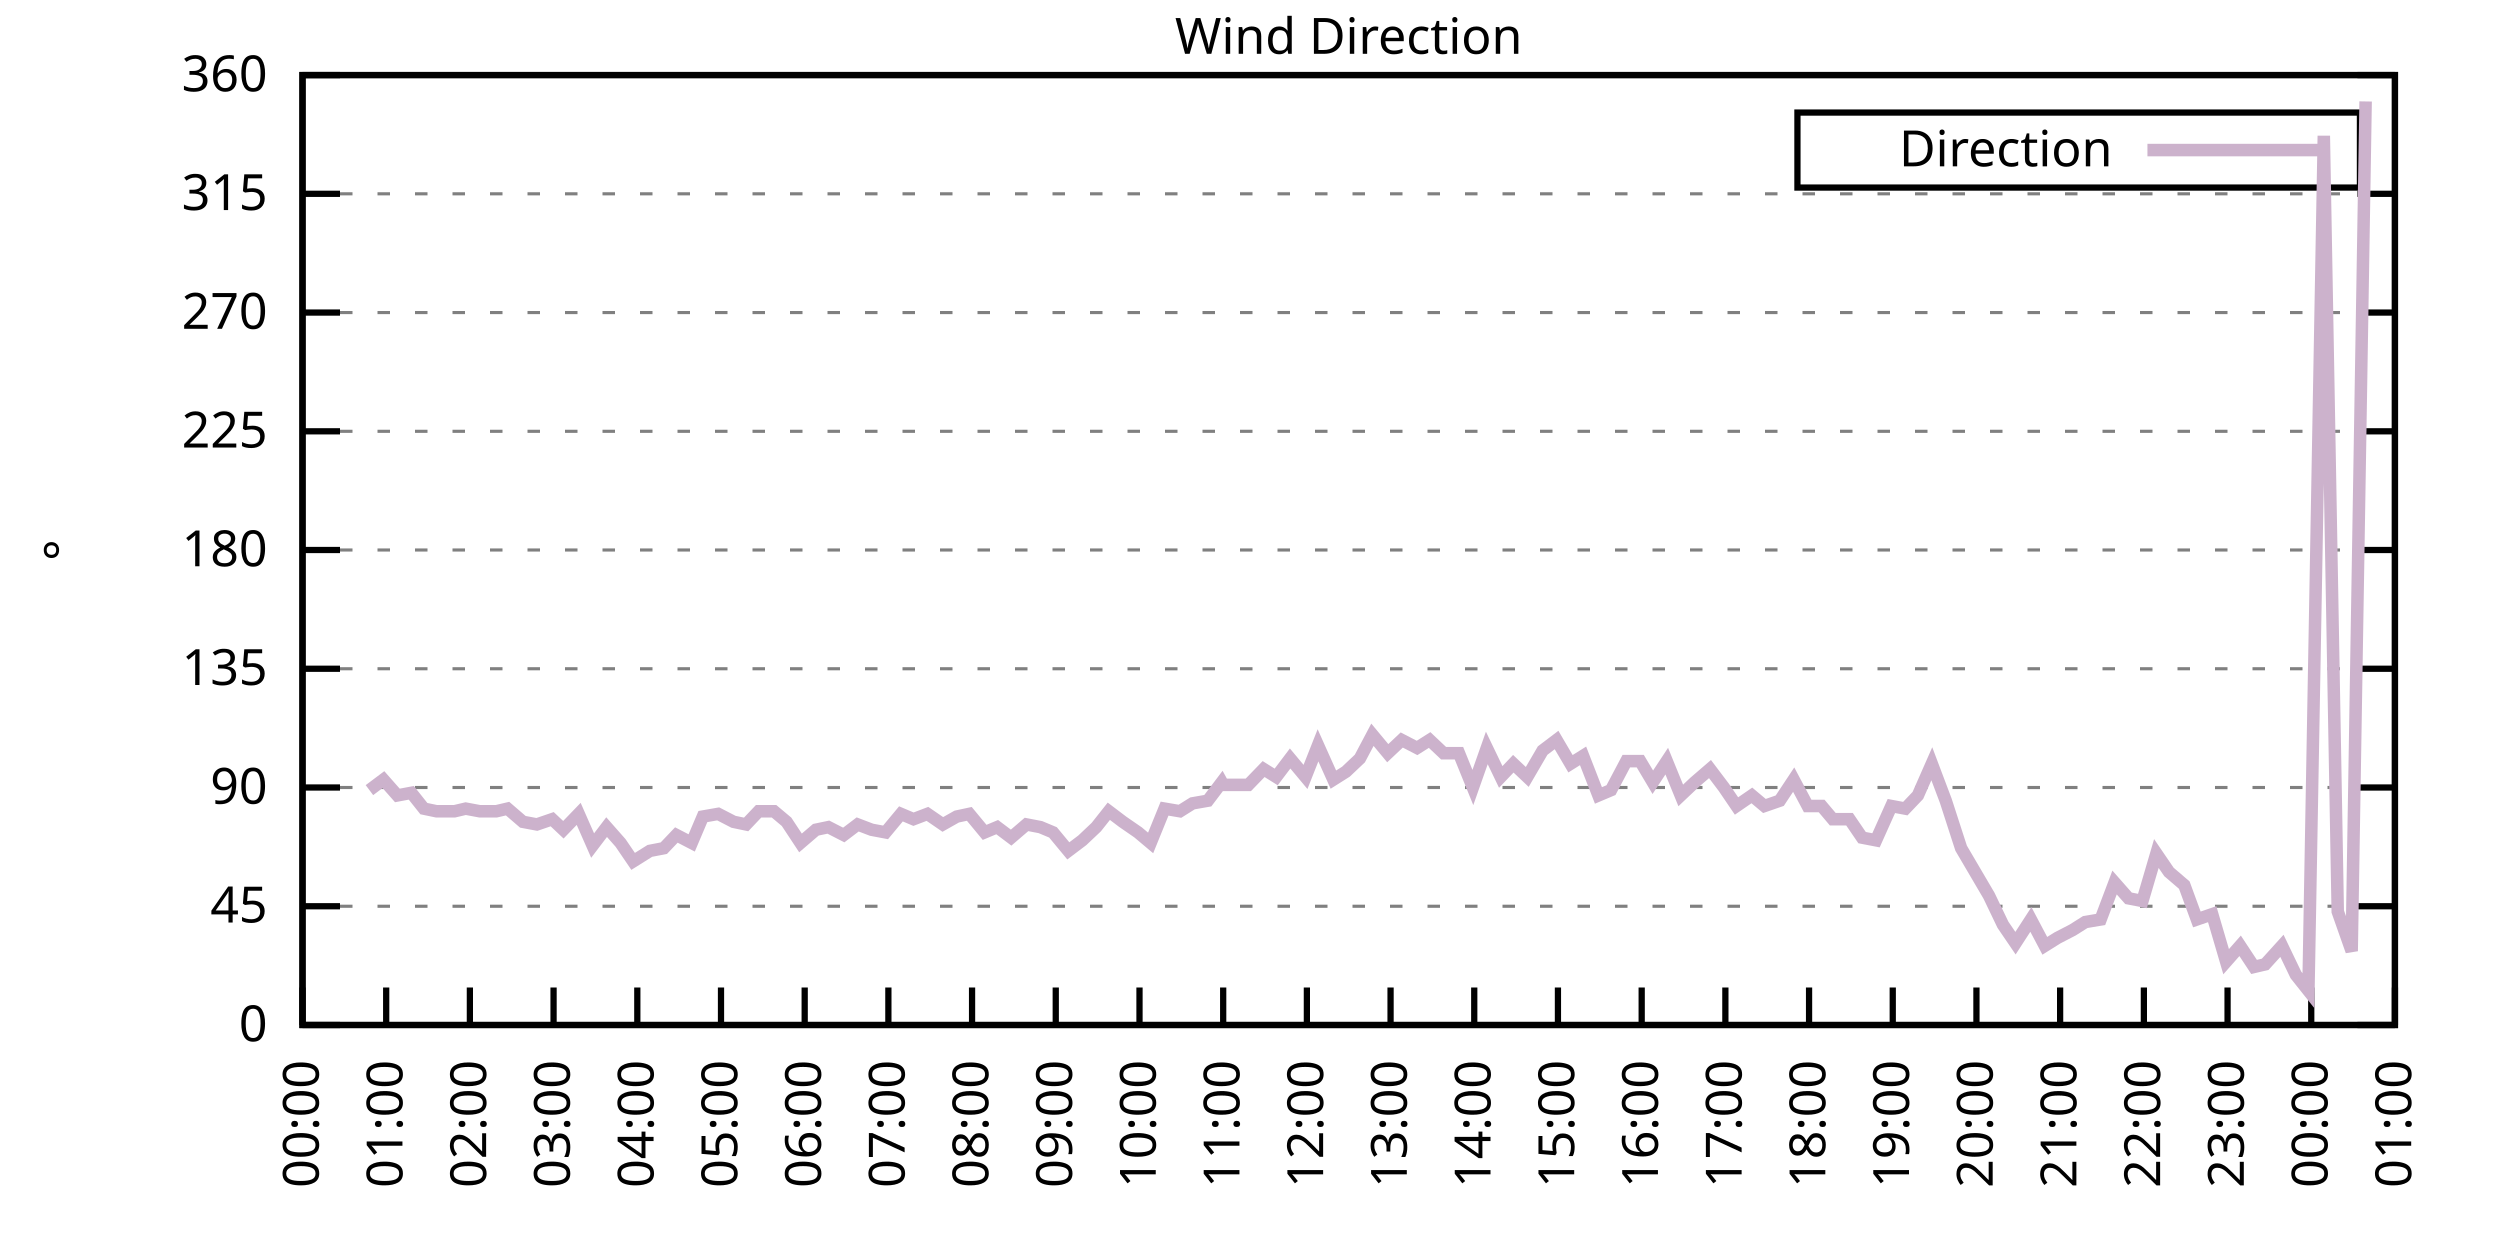
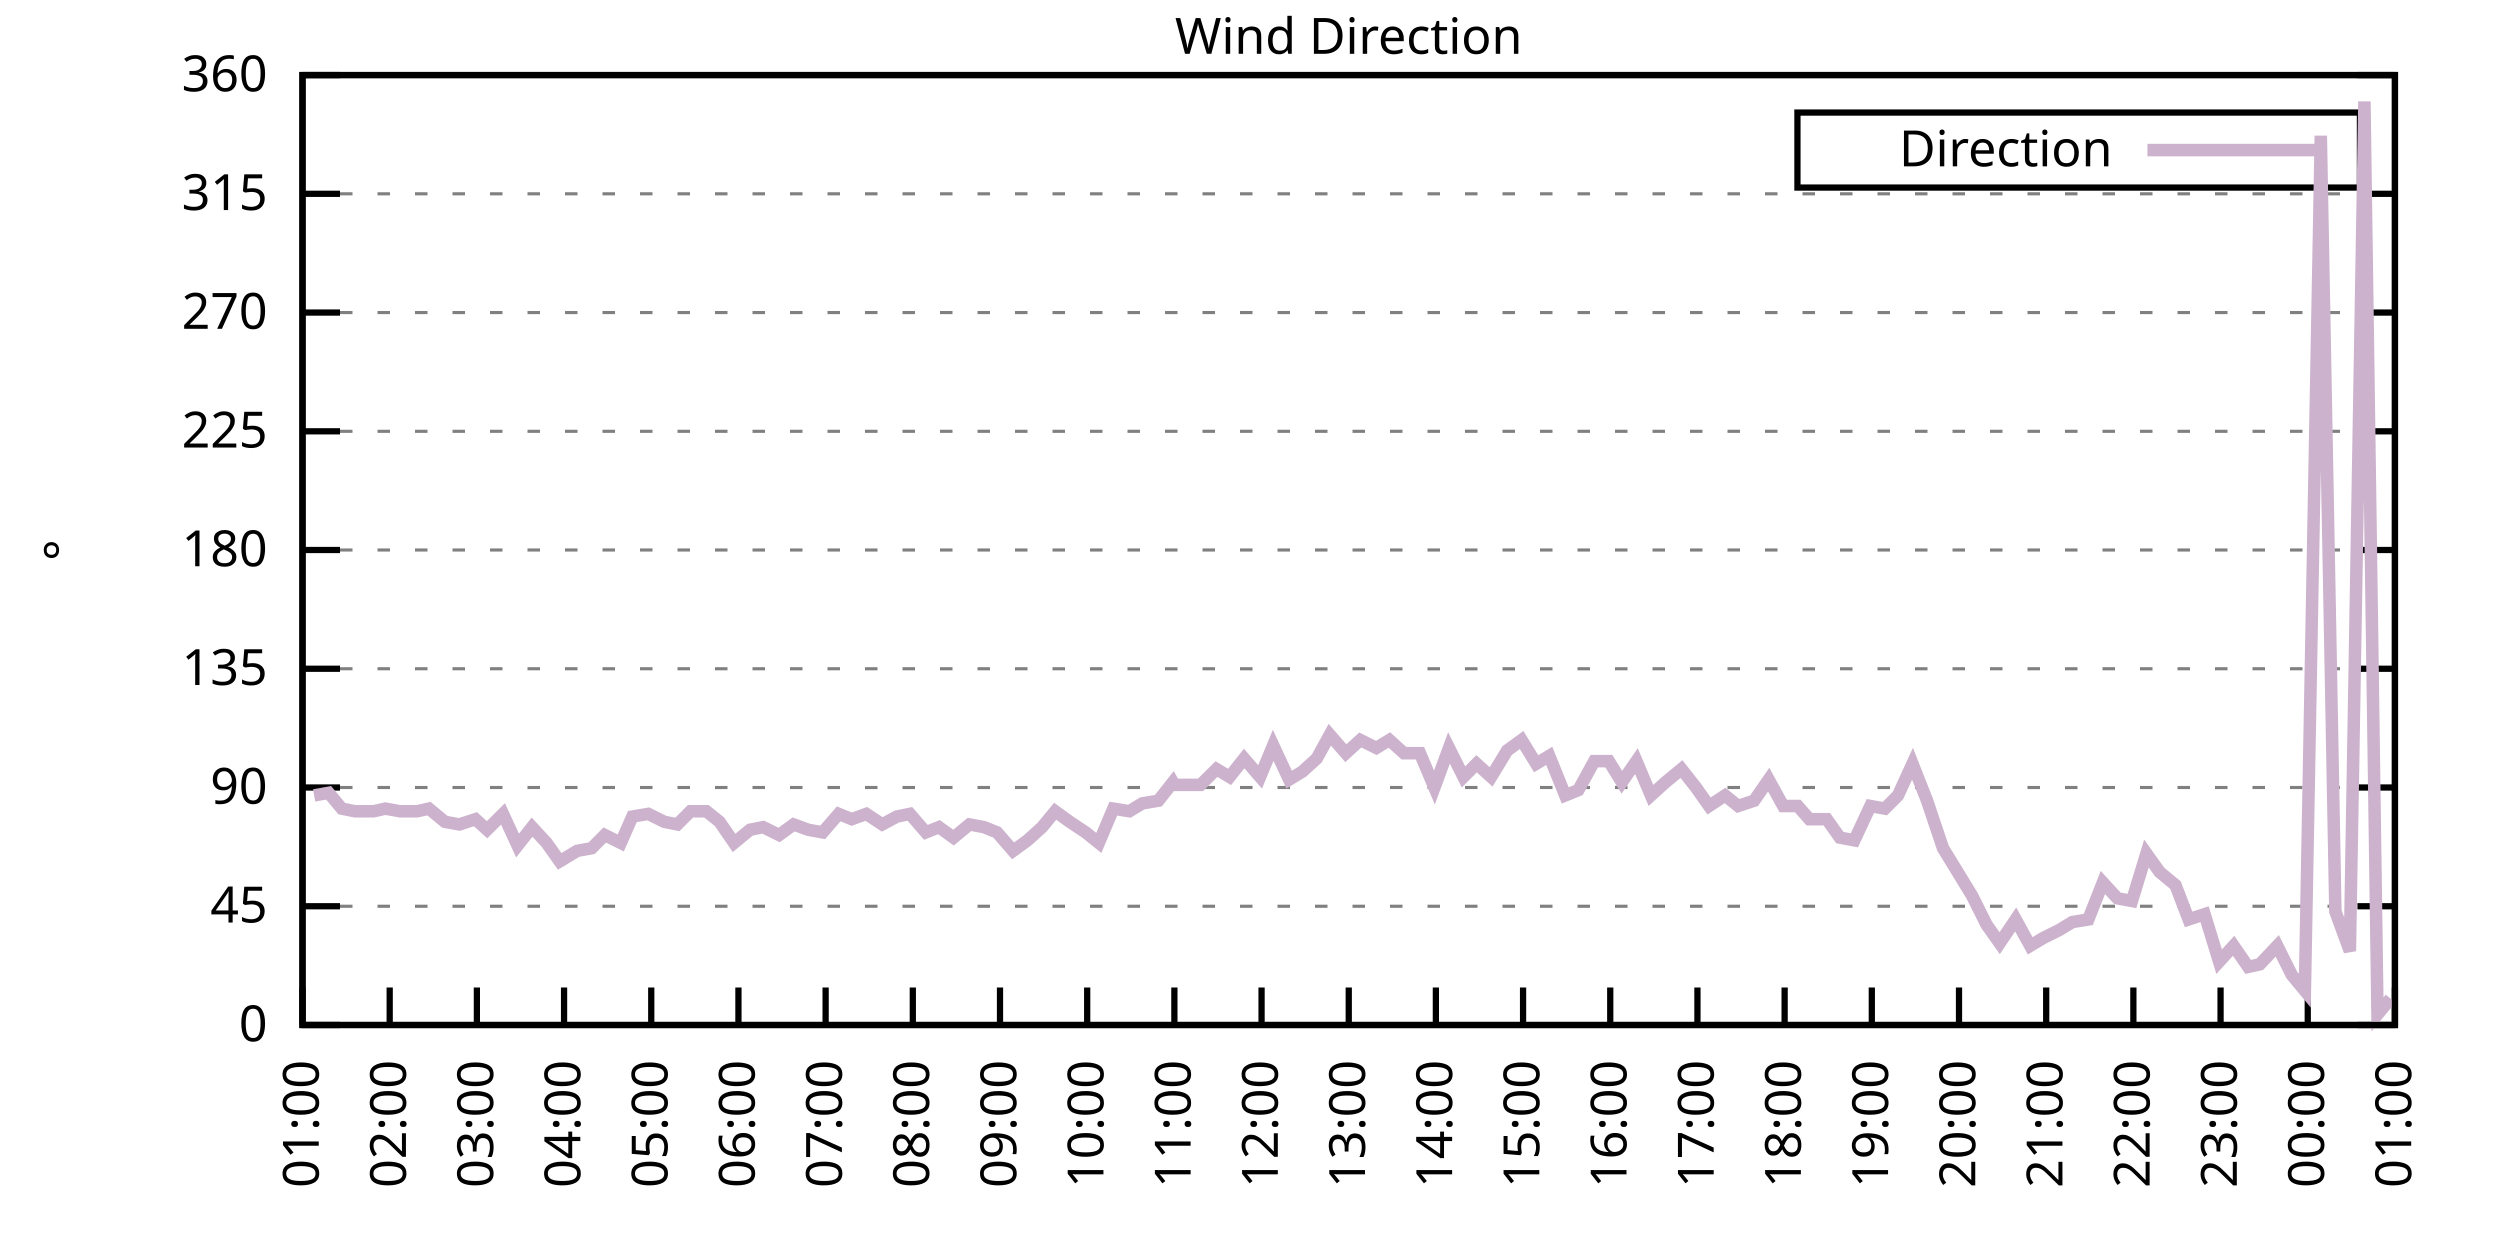
<svg xmlns="http://www.w3.org/2000/svg" xmlns:xlink="http://www.w3.org/1999/xlink" width="400" height="200" viewBox="0 0 400 200">
  <g id="gnuplot_canvas">
    <rect x="0" y="0" width="400" height="200" fill="none" />
    <defs>
      <circle id="gpDot" r="0.5" stroke-width="0.5" stroke="currentColor" />
      <path id="gpPt0" stroke-width="0.333" stroke="currentColor" d="M-1,0 h2 M0,-1 v2" />
      <path id="gpPt1" stroke-width="0.333" stroke="currentColor" d="M-1,-1 L1,1 M1,-1 L-1,1" />
      <path id="gpPt2" stroke-width="0.333" stroke="currentColor" d="M-1,0 L1,0 M0,-1 L0,1 M-1,-1 L1,1 M-1,1 L1,-1" />
      <rect id="gpPt3" stroke-width="0.333" stroke="currentColor" x="-1" y="-1" width="2" height="2" />
      <rect id="gpPt4" stroke-width="0.333" stroke="currentColor" fill="currentColor" x="-1" y="-1" width="2" height="2" />
      <circle id="gpPt5" stroke-width="0.333" stroke="currentColor" cx="0" cy="0" r="1" />
      <use xlink:href="#gpPt5" id="gpPt6" fill="currentColor" stroke="none" />
      <path id="gpPt7" stroke-width="0.333" stroke="currentColor" d="M0,-1.33 L-1.33,0.67 L1.33,0.67 z" />
      <use xlink:href="#gpPt7" id="gpPt8" fill="currentColor" stroke="none" />
      <use xlink:href="#gpPt7" id="gpPt9" stroke="currentColor" transform="rotate(180)" />
      <use xlink:href="#gpPt9" id="gpPt10" fill="currentColor" stroke="none" />
      <use xlink:href="#gpPt3" id="gpPt11" stroke="currentColor" transform="rotate(45)" />
      <use xlink:href="#gpPt11" id="gpPt12" fill="currentColor" stroke="none" />
      <path id="gpPt13" stroke-width="0.333" stroke="currentColor" d="M0,1.330 L1.265,0.411 L0.782,-1.067 L-0.782,-1.076 L-1.265,0.411 z" />
      <use xlink:href="#gpPt13" id="gpPt14" fill="currentColor" stroke="none" />
      <filter id="textbox" filterUnits="objectBoundingBox" x="0" y="0" height="1" width="1">
        <feFlood flood-color="white" flood-opacity="1" result="bgnd" />
        <feComposite in="SourceGraphic" in2="bgnd" operator="atop" />
      </filter>
      <filter id="greybox" filterUnits="objectBoundingBox" x="0" y="0" height="1" width="1">
        <feFlood flood-color="lightgrey" flood-opacity="1" result="grey" />
        <feComposite in="SourceGraphic" in2="grey" operator="atop" />
      </filter>
    </defs>
    <g fill="none" color="white" stroke="currentColor" stroke-width="1.00" stroke-linecap="butt" stroke-linejoin="miter">
</g>
    <g fill="none" color="black" stroke="currentColor" stroke-width="1.00" stroke-linecap="butt" stroke-linejoin="miter">
      <g stroke="none" shape-rendering="crispEdges">
        <polygon fill="rgb(255, 255, 255)" points="48.40,164.00 383.18,164.00 383.18,12.02 48.40,12.02 " />
      </g>
    </g>
    <g fill="none" color="black" stroke="currentColor" stroke-width="1.00" stroke-linecap="butt" stroke-linejoin="miter">
</g>
    <g fill="none" color="black" stroke="black" stroke-width="0.50" stroke-linecap="butt" stroke-linejoin="miter">
</g>
    <g fill="none" color="gray" stroke="currentColor" stroke-width="0.50" stroke-linecap="butt" stroke-linejoin="miter">
      <path stroke="gray" stroke-dasharray="2,4" class="gridline" d="M48.40,164.00 L383.19,164.00  " />
    </g>
    <g fill="none" color="gray" stroke="gray" stroke-width="1.00" stroke-linecap="butt" stroke-linejoin="miter">
</g>
    <g fill="none" color="black" stroke="currentColor" stroke-width="1.00" stroke-linecap="butt" stroke-linejoin="miter">
      <path stroke="black" d="M48.40,164.00 L54.40,164.00 M383.19,164.00 L377.19,164.00  " />
      <g transform="translate(42.80,166.60)" stroke="none" fill="black" font-family="Sans" font-size="8.00" text-anchor="end">
        <text>
          <tspan font-family="Sans"> 0</tspan>
        </text>
      </g>
    </g>
    <g fill="none" color="black" stroke="currentColor" stroke-width="1.00" stroke-linecap="butt" stroke-linejoin="miter">
</g>
    <g fill="none" color="black" stroke="black" stroke-width="0.50" stroke-linecap="butt" stroke-linejoin="miter">
</g>
    <g fill="none" color="gray" stroke="currentColor" stroke-width="0.50" stroke-linecap="butt" stroke-linejoin="miter">
      <path stroke="gray" stroke-dasharray="2,4" class="gridline" d="M48.40,145.00 L383.19,145.00  " />
    </g>
    <g fill="none" color="gray" stroke="gray" stroke-width="1.00" stroke-linecap="butt" stroke-linejoin="miter">
</g>
    <g fill="none" color="black" stroke="currentColor" stroke-width="1.00" stroke-linecap="butt" stroke-linejoin="miter">
      <path stroke="black" d="M48.40,145.00 L54.40,145.00 M383.19,145.00 L377.19,145.00  " />
      <g transform="translate(42.80,147.60)" stroke="none" fill="black" font-family="Sans" font-size="8.00" text-anchor="end">
        <text>
          <tspan font-family="Sans"> 45</tspan>
        </text>
      </g>
    </g>
    <g fill="none" color="black" stroke="currentColor" stroke-width="1.00" stroke-linecap="butt" stroke-linejoin="miter">
</g>
    <g fill="none" color="black" stroke="black" stroke-width="0.50" stroke-linecap="butt" stroke-linejoin="miter">
</g>
    <g fill="none" color="gray" stroke="currentColor" stroke-width="0.50" stroke-linecap="butt" stroke-linejoin="miter">
      <path stroke="gray" stroke-dasharray="2,4" class="gridline" d="M48.40,126.00 L383.19,126.00  " />
    </g>
    <g fill="none" color="gray" stroke="gray" stroke-width="1.00" stroke-linecap="butt" stroke-linejoin="miter">
</g>
    <g fill="none" color="black" stroke="currentColor" stroke-width="1.00" stroke-linecap="butt" stroke-linejoin="miter">
      <path stroke="black" d="M48.40,126.00 L54.40,126.00 M383.19,126.00 L377.19,126.00  " />
      <g transform="translate(42.80,128.60)" stroke="none" fill="black" font-family="Sans" font-size="8.00" text-anchor="end">
        <text>
          <tspan font-family="Sans"> 90</tspan>
        </text>
      </g>
    </g>
    <g fill="none" color="black" stroke="currentColor" stroke-width="1.00" stroke-linecap="butt" stroke-linejoin="miter">
</g>
    <g fill="none" color="black" stroke="black" stroke-width="0.50" stroke-linecap="butt" stroke-linejoin="miter">
</g>
    <g fill="none" color="gray" stroke="currentColor" stroke-width="0.50" stroke-linecap="butt" stroke-linejoin="miter">
      <path stroke="gray" stroke-dasharray="2,4" class="gridline" d="M48.40,107.00 L383.19,107.00  " />
    </g>
    <g fill="none" color="gray" stroke="gray" stroke-width="1.00" stroke-linecap="butt" stroke-linejoin="miter">
</g>
    <g fill="none" color="black" stroke="currentColor" stroke-width="1.00" stroke-linecap="butt" stroke-linejoin="miter">
      <path stroke="black" d="M48.40,107.00 L54.40,107.00 M383.19,107.00 L377.19,107.00  " />
      <g transform="translate(42.80,109.60)" stroke="none" fill="black" font-family="Sans" font-size="8.00" text-anchor="end">
        <text>
          <tspan font-family="Sans"> 135</tspan>
        </text>
      </g>
    </g>
    <g fill="none" color="black" stroke="currentColor" stroke-width="1.00" stroke-linecap="butt" stroke-linejoin="miter">
</g>
    <g fill="none" color="black" stroke="black" stroke-width="0.50" stroke-linecap="butt" stroke-linejoin="miter">
</g>
    <g fill="none" color="gray" stroke="currentColor" stroke-width="0.50" stroke-linecap="butt" stroke-linejoin="miter">
      <path stroke="gray" stroke-dasharray="2,4" class="gridline" d="M48.40,88.00 L383.19,88.00  " />
    </g>
    <g fill="none" color="gray" stroke="gray" stroke-width="1.00" stroke-linecap="butt" stroke-linejoin="miter">
</g>
    <g fill="none" color="black" stroke="currentColor" stroke-width="1.00" stroke-linecap="butt" stroke-linejoin="miter">
      <path stroke="black" d="M48.40,88.00 L54.40,88.00 M383.19,88.00 L377.19,88.00  " />
      <g transform="translate(42.80,90.60)" stroke="none" fill="black" font-family="Sans" font-size="8.00" text-anchor="end">
        <text>
          <tspan font-family="Sans"> 180</tspan>
        </text>
      </g>
    </g>
    <g fill="none" color="black" stroke="currentColor" stroke-width="1.00" stroke-linecap="butt" stroke-linejoin="miter">
</g>
    <g fill="none" color="black" stroke="black" stroke-width="0.50" stroke-linecap="butt" stroke-linejoin="miter">
</g>
    <g fill="none" color="gray" stroke="currentColor" stroke-width="0.50" stroke-linecap="butt" stroke-linejoin="miter">
      <path stroke="gray" stroke-dasharray="2,4" class="gridline" d="M48.40,69.01 L383.19,69.01  " />
    </g>
    <g fill="none" color="gray" stroke="gray" stroke-width="1.00" stroke-linecap="butt" stroke-linejoin="miter">
</g>
    <g fill="none" color="black" stroke="currentColor" stroke-width="1.00" stroke-linecap="butt" stroke-linejoin="miter">
      <path stroke="black" d="M48.40,69.01 L54.40,69.01 M383.19,69.01 L377.19,69.01  " />
      <g transform="translate(42.80,71.61)" stroke="none" fill="black" font-family="Sans" font-size="8.00" text-anchor="end">
        <text>
          <tspan font-family="Sans"> 225</tspan>
        </text>
      </g>
    </g>
    <g fill="none" color="black" stroke="currentColor" stroke-width="1.00" stroke-linecap="butt" stroke-linejoin="miter">
</g>
    <g fill="none" color="black" stroke="black" stroke-width="0.50" stroke-linecap="butt" stroke-linejoin="miter">
</g>
    <g fill="none" color="gray" stroke="currentColor" stroke-width="0.50" stroke-linecap="butt" stroke-linejoin="miter">
      <path stroke="gray" stroke-dasharray="2,4" class="gridline" d="M48.40,50.01 L383.19,50.01  " />
    </g>
    <g fill="none" color="gray" stroke="gray" stroke-width="1.00" stroke-linecap="butt" stroke-linejoin="miter">
</g>
    <g fill="none" color="black" stroke="currentColor" stroke-width="1.00" stroke-linecap="butt" stroke-linejoin="miter">
      <path stroke="black" d="M48.40,50.01 L54.40,50.01 M383.19,50.01 L377.19,50.01  " />
      <g transform="translate(42.80,52.61)" stroke="none" fill="black" font-family="Sans" font-size="8.00" text-anchor="end">
        <text>
          <tspan font-family="Sans"> 270</tspan>
        </text>
      </g>
    </g>
    <g fill="none" color="black" stroke="currentColor" stroke-width="1.00" stroke-linecap="butt" stroke-linejoin="miter">
</g>
    <g fill="none" color="black" stroke="black" stroke-width="0.50" stroke-linecap="butt" stroke-linejoin="miter">
</g>
    <g fill="none" color="gray" stroke="currentColor" stroke-width="0.50" stroke-linecap="butt" stroke-linejoin="miter">
      <path stroke="gray" stroke-dasharray="2,4" class="gridline" d="M48.40,31.01 L383.19,31.01  " />
    </g>
    <g fill="none" color="gray" stroke="gray" stroke-width="1.00" stroke-linecap="butt" stroke-linejoin="miter">
</g>
    <g fill="none" color="black" stroke="currentColor" stroke-width="1.00" stroke-linecap="butt" stroke-linejoin="miter">
      <path stroke="black" d="M48.40,31.01 L54.40,31.01 M383.19,31.01 L377.19,31.01  " />
      <g transform="translate(42.80,33.61)" stroke="none" fill="black" font-family="Sans" font-size="8.00" text-anchor="end">
        <text>
          <tspan font-family="Sans"> 315</tspan>
        </text>
      </g>
    </g>
    <g fill="none" color="black" stroke="currentColor" stroke-width="1.00" stroke-linecap="butt" stroke-linejoin="miter">
</g>
    <g fill="none" color="black" stroke="black" stroke-width="0.50" stroke-linecap="butt" stroke-linejoin="miter">
</g>
    <g fill="none" color="gray" stroke="currentColor" stroke-width="0.50" stroke-linecap="butt" stroke-linejoin="miter">
      <path stroke="gray" stroke-dasharray="2,4" class="gridline" d="M48.40,12.01 L383.19,12.01  " />
    </g>
    <g fill="none" color="gray" stroke="gray" stroke-width="1.00" stroke-linecap="butt" stroke-linejoin="miter">
</g>
    <g fill="none" color="black" stroke="currentColor" stroke-width="1.00" stroke-linecap="butt" stroke-linejoin="miter">
      <path stroke="black" d="M48.40,12.01 L54.40,12.01 M383.19,12.01 L377.19,12.01  " />
      <g transform="translate(42.80,14.61)" stroke="none" fill="black" font-family="Sans" font-size="8.00" text-anchor="end">
        <text>
          <tspan font-family="Sans"> 360</tspan>
        </text>
      </g>
    </g>
    <g fill="none" color="black" stroke="currentColor" stroke-width="1.00" stroke-linecap="butt" stroke-linejoin="miter">
      <path stroke="black" d="M48.40,164.00 L48.40,158.00  " />
      <g transform="translate(51.00,169.60) rotate(270.00)" stroke="none" fill="black" font-family="Sans" font-size="8.00" text-anchor="end">
        <text>
-           <tspan font-family="Sans">00:00</tspan>
-         </text>
-       </g>
-     </g>
-     <g fill="none" color="black" stroke="currentColor" stroke-width="1.00" stroke-linecap="butt" stroke-linejoin="miter">
-       <path stroke="black" d="M61.79,164.00 L61.79,158.00  " />
-       <g transform="translate(64.39,169.60) rotate(270.00)" stroke="none" fill="black" font-family="Sans" font-size="8.00" text-anchor="end">
-         <text>
          <tspan font-family="Sans">01:00</tspan>
        </text>
      </g>
    </g>
    <g fill="none" color="black" stroke="currentColor" stroke-width="1.00" stroke-linecap="butt" stroke-linejoin="miter">
-       <path stroke="black" d="M75.18,164.00 L75.18,158.00  " />
-       <g transform="translate(77.78,169.60) rotate(270.00)" stroke="none" fill="black" font-family="Sans" font-size="8.00" text-anchor="end">
+       <path stroke="black" d="M62.35,164.00 L62.35,158.00  " />
+       <g transform="translate(64.95,169.60) rotate(270.00)" stroke="none" fill="black" font-family="Sans" font-size="8.00" text-anchor="end">
        <text>
          <tspan font-family="Sans">02:00</tspan>
        </text>
      </g>
    </g>
    <g fill="none" color="black" stroke="currentColor" stroke-width="1.00" stroke-linecap="butt" stroke-linejoin="miter">
-       <path stroke="black" d="M88.57,164.00 L88.57,158.00  " />
-       <g transform="translate(91.17,169.60) rotate(270.00)" stroke="none" fill="black" font-family="Sans" font-size="8.00" text-anchor="end">
+       <path stroke="black" d="M76.30,164.00 L76.30,158.00  " />
+       <g transform="translate(78.90,169.60) rotate(270.00)" stroke="none" fill="black" font-family="Sans" font-size="8.00" text-anchor="end">
        <text>
          <tspan font-family="Sans">03:00</tspan>
        </text>
      </g>
    </g>
    <g fill="none" color="black" stroke="currentColor" stroke-width="1.00" stroke-linecap="butt" stroke-linejoin="miter">
-       <path stroke="black" d="M101.97,164.00 L101.97,158.00  " />
-       <g transform="translate(104.57,169.60) rotate(270.00)" stroke="none" fill="black" font-family="Sans" font-size="8.00" text-anchor="end">
+       <path stroke="black" d="M90.25,164.00 L90.25,158.00  " />
+       <g transform="translate(92.85,169.60) rotate(270.00)" stroke="none" fill="black" font-family="Sans" font-size="8.00" text-anchor="end">
        <text>
          <tspan font-family="Sans">04:00</tspan>
        </text>
      </g>
    </g>
    <g fill="none" color="black" stroke="currentColor" stroke-width="1.00" stroke-linecap="butt" stroke-linejoin="miter">
-       <path stroke="black" d="M115.36,164.00 L115.36,158.00  " />
-       <g transform="translate(117.96,169.60) rotate(270.00)" stroke="none" fill="black" font-family="Sans" font-size="8.00" text-anchor="end">
+       <path stroke="black" d="M104.20,164.00 L104.20,158.00  " />
+       <g transform="translate(106.80,169.60) rotate(270.00)" stroke="none" fill="black" font-family="Sans" font-size="8.00" text-anchor="end">
        <text>
          <tspan font-family="Sans">05:00</tspan>
        </text>
      </g>
    </g>
    <g fill="none" color="black" stroke="currentColor" stroke-width="1.00" stroke-linecap="butt" stroke-linejoin="miter">
-       <path stroke="black" d="M128.75,164.00 L128.75,158.00  " />
-       <g transform="translate(131.35,169.60) rotate(270.00)" stroke="none" fill="black" font-family="Sans" font-size="8.00" text-anchor="end">
+       <path stroke="black" d="M118.15,164.00 L118.15,158.00  " />
+       <g transform="translate(120.75,169.60) rotate(270.00)" stroke="none" fill="black" font-family="Sans" font-size="8.00" text-anchor="end">
        <text>
          <tspan font-family="Sans">06:00</tspan>
        </text>
      </g>
    </g>
    <g fill="none" color="black" stroke="currentColor" stroke-width="1.00" stroke-linecap="butt" stroke-linejoin="miter">
-       <path stroke="black" d="M142.14,164.00 L142.14,158.00  " />
-       <g transform="translate(144.74,169.60) rotate(270.00)" stroke="none" fill="black" font-family="Sans" font-size="8.00" text-anchor="end">
+       <path stroke="black" d="M132.10,164.00 L132.10,158.00  " />
+       <g transform="translate(134.70,169.60) rotate(270.00)" stroke="none" fill="black" font-family="Sans" font-size="8.00" text-anchor="end">
        <text>
          <tspan font-family="Sans">07:00</tspan>
        </text>
      </g>
    </g>
    <g fill="none" color="black" stroke="currentColor" stroke-width="1.00" stroke-linecap="butt" stroke-linejoin="miter">
-       <path stroke="black" d="M155.53,164.00 L155.53,158.00  " />
-       <g transform="translate(158.13,169.60) rotate(270.00)" stroke="none" fill="black" font-family="Sans" font-size="8.00" text-anchor="end">
+       <path stroke="black" d="M146.05,164.00 L146.05,158.00  " />
+       <g transform="translate(148.65,169.60) rotate(270.00)" stroke="none" fill="black" font-family="Sans" font-size="8.00" text-anchor="end">
        <text>
          <tspan font-family="Sans">08:00</tspan>
        </text>
      </g>
    </g>
    <g fill="none" color="black" stroke="currentColor" stroke-width="1.00" stroke-linecap="butt" stroke-linejoin="miter">
-       <path stroke="black" d="M168.92,164.00 L168.92,158.00  " />
-       <g transform="translate(171.52,169.60) rotate(270.00)" stroke="none" fill="black" font-family="Sans" font-size="8.00" text-anchor="end">
+       <path stroke="black" d="M160.00,164.00 L160.00,158.00  " />
+       <g transform="translate(162.60,169.60) rotate(270.00)" stroke="none" fill="black" font-family="Sans" font-size="8.00" text-anchor="end">
        <text>
          <tspan font-family="Sans">09:00</tspan>
        </text>
      </g>
    </g>
    <g fill="none" color="black" stroke="currentColor" stroke-width="1.00" stroke-linecap="butt" stroke-linejoin="miter">
-       <path stroke="black" d="M182.32,164.00 L182.32,158.00  " />
-       <g transform="translate(184.92,169.60) rotate(270.00)" stroke="none" fill="black" font-family="Sans" font-size="8.00" text-anchor="end">
+       <path stroke="black" d="M173.95,164.00 L173.95,158.00  " />
+       <g transform="translate(176.55,169.60) rotate(270.00)" stroke="none" fill="black" font-family="Sans" font-size="8.00" text-anchor="end">
        <text>
          <tspan font-family="Sans">10:00</tspan>
        </text>
      </g>
    </g>
    <g fill="none" color="black" stroke="currentColor" stroke-width="1.00" stroke-linecap="butt" stroke-linejoin="miter">
-       <path stroke="black" d="M195.71,164.00 L195.71,158.00  " />
-       <g transform="translate(198.31,169.60) rotate(270.00)" stroke="none" fill="black" font-family="Sans" font-size="8.00" text-anchor="end">
+       <path stroke="black" d="M187.90,164.00 L187.90,158.00  " />
+       <g transform="translate(190.50,169.60) rotate(270.00)" stroke="none" fill="black" font-family="Sans" font-size="8.00" text-anchor="end">
        <text>
          <tspan font-family="Sans">11:00</tspan>
        </text>
      </g>
    </g>
    <g fill="none" color="black" stroke="currentColor" stroke-width="1.00" stroke-linecap="butt" stroke-linejoin="miter">
-       <path stroke="black" d="M209.10,164.00 L209.10,158.00  " />
-       <g transform="translate(211.70,169.60) rotate(270.00)" stroke="none" fill="black" font-family="Sans" font-size="8.00" text-anchor="end">
+       <path stroke="black" d="M201.85,164.00 L201.85,158.00  " />
+       <g transform="translate(204.45,169.60) rotate(270.00)" stroke="none" fill="black" font-family="Sans" font-size="8.00" text-anchor="end">
        <text>
          <tspan font-family="Sans">12:00</tspan>
        </text>
      </g>
    </g>
    <g fill="none" color="black" stroke="currentColor" stroke-width="1.00" stroke-linecap="butt" stroke-linejoin="miter">
-       <path stroke="black" d="M222.49,164.00 L222.49,158.00  " />
-       <g transform="translate(225.09,169.60) rotate(270.00)" stroke="none" fill="black" font-family="Sans" font-size="8.00" text-anchor="end">
+       <path stroke="black" d="M215.80,164.00 L215.80,158.00  " />
+       <g transform="translate(218.40,169.60) rotate(270.00)" stroke="none" fill="black" font-family="Sans" font-size="8.00" text-anchor="end">
        <text>
          <tspan font-family="Sans">13:00</tspan>
        </text>
      </g>
    </g>
    <g fill="none" color="black" stroke="currentColor" stroke-width="1.00" stroke-linecap="butt" stroke-linejoin="miter">
-       <path stroke="black" d="M235.88,164.00 L235.88,158.00  " />
-       <g transform="translate(238.48,169.60) rotate(270.00)" stroke="none" fill="black" font-family="Sans" font-size="8.00" text-anchor="end">
+       <path stroke="black" d="M229.74,164.00 L229.74,158.00  " />
+       <g transform="translate(232.34,169.60) rotate(270.00)" stroke="none" fill="black" font-family="Sans" font-size="8.00" text-anchor="end">
        <text>
          <tspan font-family="Sans">14:00</tspan>
        </text>
      </g>
    </g>
    <g fill="none" color="black" stroke="currentColor" stroke-width="1.00" stroke-linecap="butt" stroke-linejoin="miter">
-       <path stroke="black" d="M249.27,164.00 L249.27,158.00  " />
-       <g transform="translate(251.87,169.60) rotate(270.00)" stroke="none" fill="black" font-family="Sans" font-size="8.00" text-anchor="end">
+       <path stroke="black" d="M243.69,164.00 L243.69,158.00  " />
+       <g transform="translate(246.29,169.60) rotate(270.00)" stroke="none" fill="black" font-family="Sans" font-size="8.00" text-anchor="end">
        <text>
          <tspan font-family="Sans">15:00</tspan>
        </text>
      </g>
    </g>
    <g fill="none" color="black" stroke="currentColor" stroke-width="1.00" stroke-linecap="butt" stroke-linejoin="miter">
-       <path stroke="black" d="M262.67,164.00 L262.67,158.00  " />
-       <g transform="translate(265.27,169.60) rotate(270.00)" stroke="none" fill="black" font-family="Sans" font-size="8.00" text-anchor="end">
+       <path stroke="black" d="M257.64,164.00 L257.64,158.00  " />
+       <g transform="translate(260.24,169.60) rotate(270.00)" stroke="none" fill="black" font-family="Sans" font-size="8.00" text-anchor="end">
        <text>
          <tspan font-family="Sans">16:00</tspan>
        </text>
      </g>
    </g>
    <g fill="none" color="black" stroke="currentColor" stroke-width="1.00" stroke-linecap="butt" stroke-linejoin="miter">
-       <path stroke="black" d="M276.06,164.00 L276.06,158.00  " />
-       <g transform="translate(278.66,169.60) rotate(270.00)" stroke="none" fill="black" font-family="Sans" font-size="8.00" text-anchor="end">
+       <path stroke="black" d="M271.59,164.00 L271.59,158.00  " />
+       <g transform="translate(274.19,169.60) rotate(270.00)" stroke="none" fill="black" font-family="Sans" font-size="8.00" text-anchor="end">
        <text>
          <tspan font-family="Sans">17:00</tspan>
        </text>
      </g>
    </g>
    <g fill="none" color="black" stroke="currentColor" stroke-width="1.00" stroke-linecap="butt" stroke-linejoin="miter">
-       <path stroke="black" d="M289.45,164.00 L289.45,158.00  " />
-       <g transform="translate(292.05,169.60) rotate(270.00)" stroke="none" fill="black" font-family="Sans" font-size="8.00" text-anchor="end">
+       <path stroke="black" d="M285.54,164.00 L285.54,158.00  " />
+       <g transform="translate(288.14,169.60) rotate(270.00)" stroke="none" fill="black" font-family="Sans" font-size="8.00" text-anchor="end">
        <text>
          <tspan font-family="Sans">18:00</tspan>
        </text>
      </g>
    </g>
    <g fill="none" color="black" stroke="currentColor" stroke-width="1.00" stroke-linecap="butt" stroke-linejoin="miter">
-       <path stroke="black" d="M302.84,164.00 L302.84,158.00  " />
-       <g transform="translate(305.44,169.60) rotate(270.00)" stroke="none" fill="black" font-family="Sans" font-size="8.00" text-anchor="end">
+       <path stroke="black" d="M299.49,164.00 L299.49,158.00  " />
+       <g transform="translate(302.09,169.60) rotate(270.00)" stroke="none" fill="black" font-family="Sans" font-size="8.00" text-anchor="end">
        <text>
          <tspan font-family="Sans">19:00</tspan>
        </text>
      </g>
    </g>
    <g fill="none" color="black" stroke="currentColor" stroke-width="1.00" stroke-linecap="butt" stroke-linejoin="miter">
-       <path stroke="black" d="M316.23,164.00 L316.23,158.00  " />
-       <g transform="translate(318.83,169.60) rotate(270.00)" stroke="none" fill="black" font-family="Sans" font-size="8.00" text-anchor="end">
+       <path stroke="black" d="M313.44,164.00 L313.44,158.00  " />
+       <g transform="translate(316.04,169.60) rotate(270.00)" stroke="none" fill="black" font-family="Sans" font-size="8.00" text-anchor="end">
        <text>
          <tspan font-family="Sans">20:00</tspan>
        </text>
      </g>
    </g>
    <g fill="none" color="black" stroke="currentColor" stroke-width="1.00" stroke-linecap="butt" stroke-linejoin="miter">
-       <path stroke="black" d="M329.62,164.00 L329.62,158.00  " />
-       <g transform="translate(332.22,169.60) rotate(270.00)" stroke="none" fill="black" font-family="Sans" font-size="8.00" text-anchor="end">
+       <path stroke="black" d="M327.39,164.00 L327.39,158.00  " />
+       <g transform="translate(329.99,169.60) rotate(270.00)" stroke="none" fill="black" font-family="Sans" font-size="8.00" text-anchor="end">
        <text>
          <tspan font-family="Sans">21:00</tspan>
        </text>
      </g>
    </g>
    <g fill="none" color="black" stroke="currentColor" stroke-width="1.00" stroke-linecap="butt" stroke-linejoin="miter">
-       <path stroke="black" d="M343.02,164.00 L343.02,158.00  " />
-       <g transform="translate(345.62,169.60) rotate(270.00)" stroke="none" fill="black" font-family="Sans" font-size="8.00" text-anchor="end">
+       <path stroke="black" d="M341.34,164.00 L341.34,158.00  " />
+       <g transform="translate(343.94,169.60) rotate(270.00)" stroke="none" fill="black" font-family="Sans" font-size="8.00" text-anchor="end">
        <text>
          <tspan font-family="Sans">22:00</tspan>
        </text>
      </g>
    </g>
    <g fill="none" color="black" stroke="currentColor" stroke-width="1.00" stroke-linecap="butt" stroke-linejoin="miter">
-       <path stroke="black" d="M356.41,164.00 L356.41,158.00  " />
-       <g transform="translate(359.01,169.60) rotate(270.00)" stroke="none" fill="black" font-family="Sans" font-size="8.00" text-anchor="end">
+       <path stroke="black" d="M355.29,164.00 L355.29,158.00  " />
+       <g transform="translate(357.89,169.60) rotate(270.00)" stroke="none" fill="black" font-family="Sans" font-size="8.00" text-anchor="end">
        <text>
          <tspan font-family="Sans">23:00</tspan>
        </text>
      </g>
    </g>
    <g fill="none" color="black" stroke="currentColor" stroke-width="1.00" stroke-linecap="butt" stroke-linejoin="miter">
-       <path stroke="black" d="M369.80,164.00 L369.80,158.00  " />
-       <g transform="translate(372.40,169.60) rotate(270.00)" stroke="none" fill="black" font-family="Sans" font-size="8.00" text-anchor="end">
+       <path stroke="black" d="M369.24,164.00 L369.24,158.00  " />
+       <g transform="translate(371.84,169.60) rotate(270.00)" stroke="none" fill="black" font-family="Sans" font-size="8.00" text-anchor="end">
        <text>
          <tspan font-family="Sans">00:00</tspan>
        </text>
      </g>
    </g>
    <g fill="none" color="black" stroke="currentColor" stroke-width="1.00" stroke-linecap="butt" stroke-linejoin="miter">
      <path stroke="black" d="M383.19,164.00 L383.19,158.00  " />
      <g transform="translate(385.79,169.60) rotate(270.00)" stroke="none" fill="black" font-family="Sans" font-size="8.00" text-anchor="end">
        <text>
          <tspan font-family="Sans">01:00</tspan>
        </text>
      </g>
    </g>
    <g fill="none" color="black" stroke="currentColor" stroke-width="1.00" stroke-linecap="butt" stroke-linejoin="miter">
</g>
    <g fill="none" color="black" stroke="currentColor" stroke-width="1.00" stroke-linecap="butt" stroke-linejoin="miter">
      <path stroke="black" d="M48.40,12.01 L48.40,164.00 L383.19,164.00 L383.19,12.01 L48.40,12.01 Z  " />
    </g>
    <g fill="none" color="black" stroke="currentColor" stroke-width="1.00" stroke-linecap="butt" stroke-linejoin="miter">
</g>
    <g fill="none" color="black" stroke="currentColor" stroke-width="1.00" stroke-linecap="butt" stroke-linejoin="miter">
      <path stroke="black" d="M287.59,30.01 L287.59,18.01 L377.59,18.01 L377.59,30.01 L287.59,30.01 Z  " />
    </g>
    <g id="Wind_direction_plot_1">
      <g fill="none" color="white" stroke="black" stroke-width="2.00" stroke-linecap="butt" stroke-linejoin="miter">
</g>
      <g fill="none" color="black" stroke="currentColor" stroke-width="2.00" stroke-linecap="butt" stroke-linejoin="miter">
        <g transform="translate(337.99,26.61)" stroke="none" fill="black" font-family="Sans" font-size="8.00" text-anchor="end">
          <text>
            <tspan font-family="Sans">Direction</tspan>
          </text>
        </g>
      </g>
      <g fill="none" color="black" stroke="currentColor" stroke-width="2.00" stroke-linecap="butt" stroke-linejoin="miter">
-         <path stroke="rgb(204, 178, 204)" d="M343.59,24.01 L371.99,24.01 M59.11,126.42 L61.35,124.74 L63.58,127.27 L65.81,126.85 L67.82,129.38 L69.83,129.80   L72.73,129.80 L74.51,129.38 L76.75,129.80 L79.42,129.80 L81.21,129.38 L83.66,131.49 L85.90,131.91 L88.35,131.07   L90.14,132.76 L92.59,130.22 L94.82,135.29 L97.06,132.34 L99.29,134.87 L101.30,137.82 L103.98,136.14 L106.21,135.71   L108.22,133.60 L110.67,134.87 L112.46,130.65 L114.91,130.22 L117.37,131.49 L119.38,131.91 L121.38,129.80 L123.84,129.80   L125.85,131.49 L128.08,134.87 L130.54,132.76 L132.54,132.34 L135.00,133.60 L137.23,131.91 L139.46,132.76 L141.69,133.18   L144.15,130.22 L146.16,131.07 L148.39,130.22 L150.85,131.91 L153.08,130.65 L155.09,130.22 L157.54,133.18 L159.55,132.34   L161.78,134.02 L164.24,131.91 L166.47,132.34 L168.48,133.18 L170.93,136.14 L173.17,134.45 L175.40,132.34 L177.41,129.80   L179.64,131.49 L182.09,133.18 L184.10,134.87 L186.33,129.38 L188.79,129.80 L190.80,128.54 L193.25,128.11 L195.48,125.16   L195.71,125.58 L199.73,125.58 L202.18,123.05 L204.19,124.31 L206.42,121.36 L208.88,124.31 L210.88,119.25 L213.34,124.74   L215.35,123.47 L217.58,121.36 L219.59,117.56 L222.04,120.51 L224.28,118.40 L226.73,119.67 L228.74,118.40 L230.97,120.51   L233.43,120.51 L235.66,126.00 L237.89,119.67 L240.12,124.31 L242.13,122.20 L244.36,124.31 L246.82,120.09 L249.05,118.40   L251.28,122.20 L253.29,120.94 L255.75,127.27 L257.76,126.42 L260.21,121.78 L262.44,121.78 L264.45,125.16 L266.68,121.78   L268.92,127.27 L271.15,125.16 L273.60,123.05 L275.83,126.00 L277.84,128.96 L280.30,127.27 L282.31,128.96 L284.76,128.11   L286.99,124.74 L289.23,128.96 L291.46,128.96 L293.24,131.07 L295.92,131.07 L297.93,134.02 L300.16,134.45 L302.62,128.96   L304.85,129.38 L306.86,127.27 L309.09,122.20 L311.32,128.11 L313.78,135.71 L316.01,139.51 L318.24,143.31 L320.47,147.96   L322.48,150.91 L324.94,147.11 L327.17,151.33 L329.18,150.07 L331.63,148.80 L333.64,147.53 L336.10,147.11 L338.33,141.20   L340.56,143.73 L342.79,144.16 L345.02,136.56 L347.03,139.51 L349.49,141.62 L351.50,147.11 L353.95,146.27 L356.18,153.87   L358.42,151.33 L360.65,154.71 L362.43,154.29 L365.11,151.33 L367.34,155.98 L369.35,158.51 L371.81,21.72 L374.04,145.85   L376.27,152.18 L378.50,16.23  " />
+         <path stroke="rgb(204, 178, 204)" d="M343.59,24.01 L371.99,24.01 M50.26,127.27 L52.58,126.85 L54.68,129.38 L56.77,129.80 L59.79,129.80 L61.65,129.38   L63.98,129.80 L66.77,129.80 L68.63,129.38 L71.18,131.49 L73.51,131.91 L76.07,131.07 L77.93,132.76 L80.48,130.22   L82.81,135.29 L85.13,132.34 L87.46,134.87 L89.55,137.82 L92.34,136.14 L94.67,135.71 L96.76,133.60 L99.32,134.87   L101.18,130.65 L103.73,130.22 L106.29,131.49 L108.38,131.91 L110.48,129.80 L113.03,129.80 L115.13,131.49 L117.45,134.87   L120.01,132.76 L122.10,132.34 L124.66,133.60 L126.98,131.91 L129.31,132.76 L131.63,133.18 L134.19,130.22 L136.28,131.07   L138.61,130.22 L141.16,131.91 L143.49,130.65 L145.58,130.22 L148.14,133.18 L150.23,132.34 L152.56,134.02 L155.11,131.91   L157.44,132.34 L159.53,133.18 L162.09,136.14 L164.41,134.45 L166.74,132.34 L168.83,129.80 L171.16,131.49 L173.71,133.18   L175.81,134.87 L178.13,129.38 L180.69,129.80 L182.78,128.54 L185.34,128.11 L187.66,125.16 L187.90,125.58 L192.08,125.58   L194.64,123.05 L196.73,124.31 L199.06,121.36 L201.61,124.31 L203.71,119.25 L206.26,124.74 L208.36,123.47 L210.68,121.36   L212.77,117.56 L215.33,120.51 L217.65,118.40 L220.21,119.67 L222.30,118.40 L224.63,120.51 L227.19,120.51 L229.51,126.00   L231.84,119.67 L234.16,124.31 L236.25,122.20 L238.58,124.31 L241.14,120.09 L243.46,118.40 L245.79,122.20 L247.88,120.94   L250.44,127.27 L252.53,126.42 L255.09,121.78 L257.41,121.78 L259.50,125.16 L261.83,121.78 L264.15,127.27 L266.48,125.16   L269.04,123.05 L271.36,126.00 L273.45,128.96 L276.01,127.27 L278.10,128.96 L280.66,128.11 L282.99,124.74 L285.31,128.96   L287.64,128.96 L289.50,131.07 L292.29,131.07 L294.38,134.02 L296.70,134.45 L299.26,128.96 L301.58,129.38 L303.68,127.27   L306.00,122.20 L308.33,128.11 L310.88,135.71 L313.21,139.51 L315.53,143.31 L317.86,147.96 L319.95,150.91 L322.51,147.11   L324.83,151.33 L326.93,150.07 L329.48,148.80 L331.58,147.53 L334.13,147.11 L336.46,141.20 L338.78,143.73 L341.11,144.16   L343.43,136.56 L345.53,139.51 L348.08,141.62 L350.18,147.11 L352.73,146.27 L355.06,153.87 L357.38,151.33 L359.71,154.71   L361.57,154.29 L364.36,151.33 L366.68,155.98 L368.78,158.51 L371.33,21.72 L373.66,145.85 L375.98,152.18 L378.31,16.23   L380.40,162.31 L382.49,159.78  " />
      </g>
    </g>
    <g fill="none" color="black" stroke="currentColor" stroke-width="2.00" stroke-linecap="butt" stroke-linejoin="miter">
</g>
    <g fill="none" color="black" stroke="black" stroke-width="1.00" stroke-linecap="butt" stroke-linejoin="miter">
</g>
    <g fill="none" color="black" stroke="currentColor" stroke-width="1.00" stroke-linecap="butt" stroke-linejoin="miter">
      <path stroke="black" d="M48.40,12.01 L48.40,164.00 L383.19,164.00 L383.19,12.01 L48.40,12.01 Z  " />
      <g transform="translate(12.80,88.01) rotate(270.00)" stroke="none" fill="black" font-family="Sans" font-size="8.00" text-anchor="middle">
        <text>
          <tspan font-family="Sans">°</tspan>
        </text>
      </g>
    </g>
    <g fill="none" color="black" stroke="currentColor" stroke-width="1.00" stroke-linecap="butt" stroke-linejoin="miter">
</g>
    <g fill="none" color="black" stroke="currentColor" stroke-width="1.00" stroke-linecap="butt" stroke-linejoin="miter">
      <g transform="translate(215.79,8.61)" stroke="none" fill="black" font-family="Sans" font-size="8.00" text-anchor="middle">
        <text>
          <tspan font-family="Sans">Wind Direction</tspan>
        </text>
      </g>
    </g>
    <g fill="none" color="black" stroke="currentColor" stroke-width="1.00" stroke-linecap="butt" stroke-linejoin="miter">
</g>
  </g>
</svg>
